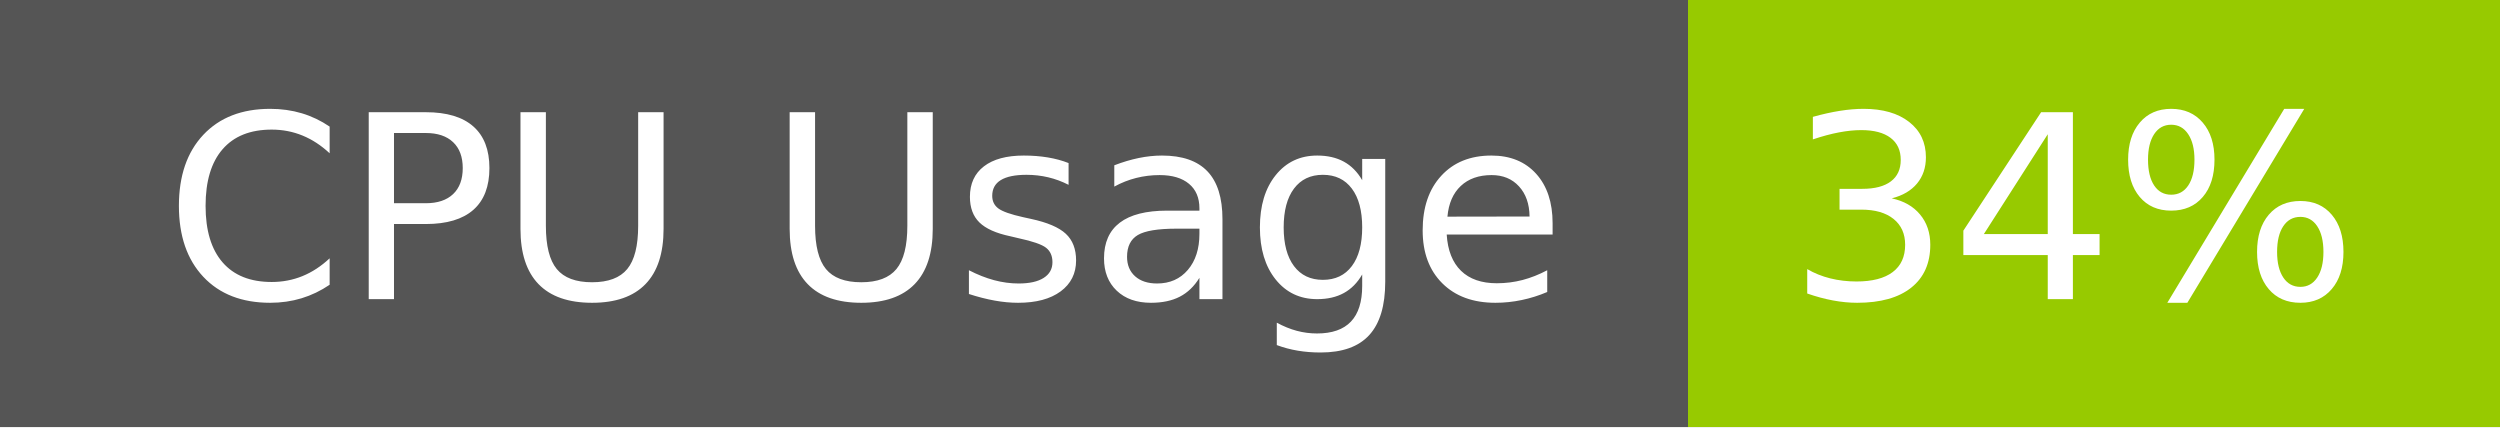
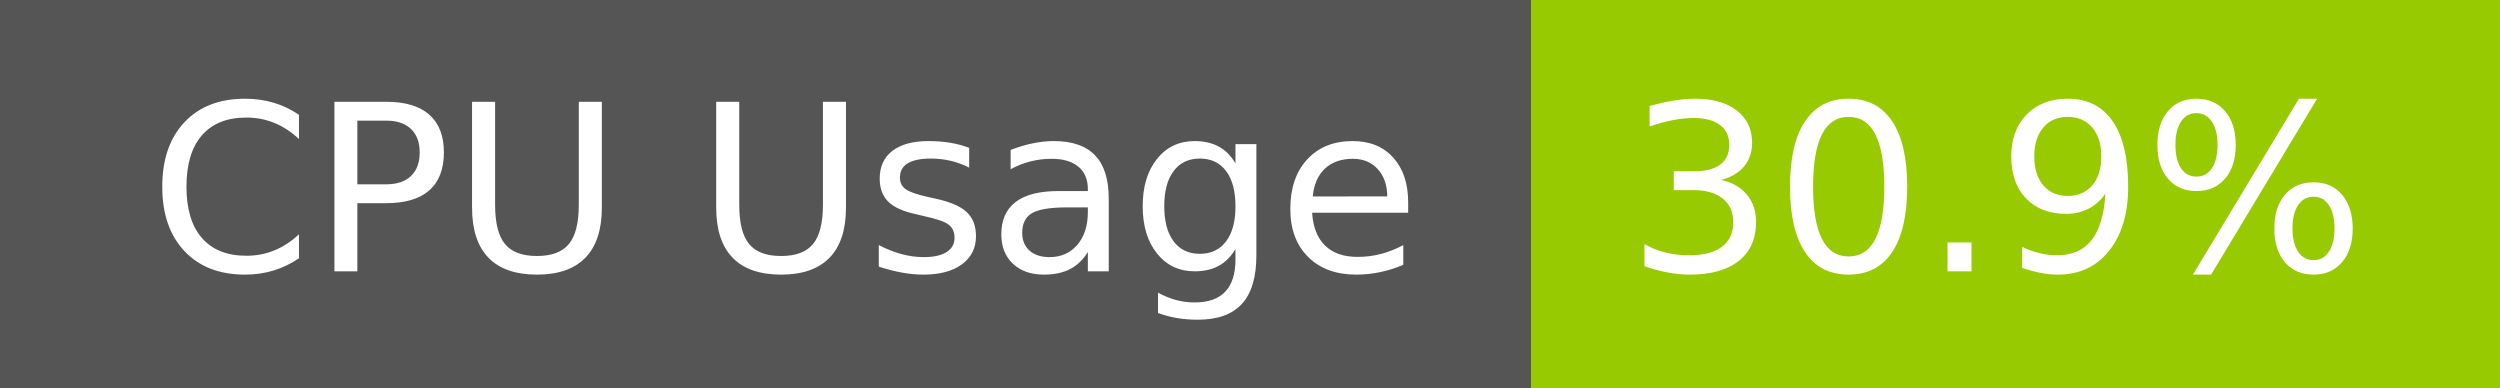
- <svg xmlns="http://www.w3.org/2000/svg" width="117" height="20" role="img" aria-label="CPU Usage: 34%">
+ <svg xmlns="http://www.w3.org/2000/svg" width="129" height="20" role="img" aria-label="CPU Usage: 30.9%">
  <g shape-rendering="crispEdges">
    <rect width="79" height="20" fill="#555" />
-     <rect x="79" width="38" height="20" fill="#97ca00" />
+     <rect x="79" width="50" height="20" fill="#97ca00" />
  </g>
  <g fill="#fff" text-anchor="middle" font-family="Verdana,Geneva,DejaVu Sans,sans-serif" text-rendering="geometricPrecision" font-size="120">
    <text x="405" y="140" transform="scale(.1)" fill="#fff" textLength="665">CPU Usage</text>
-     <text x="970" y="140" transform="scale(.1)" fill="#fff" textLength="276">34%</text>
+     <text x="1030" y="140" transform="scale(.1)" fill="#fff" textLength="390">30.9%</text>
  </g>
</svg>
